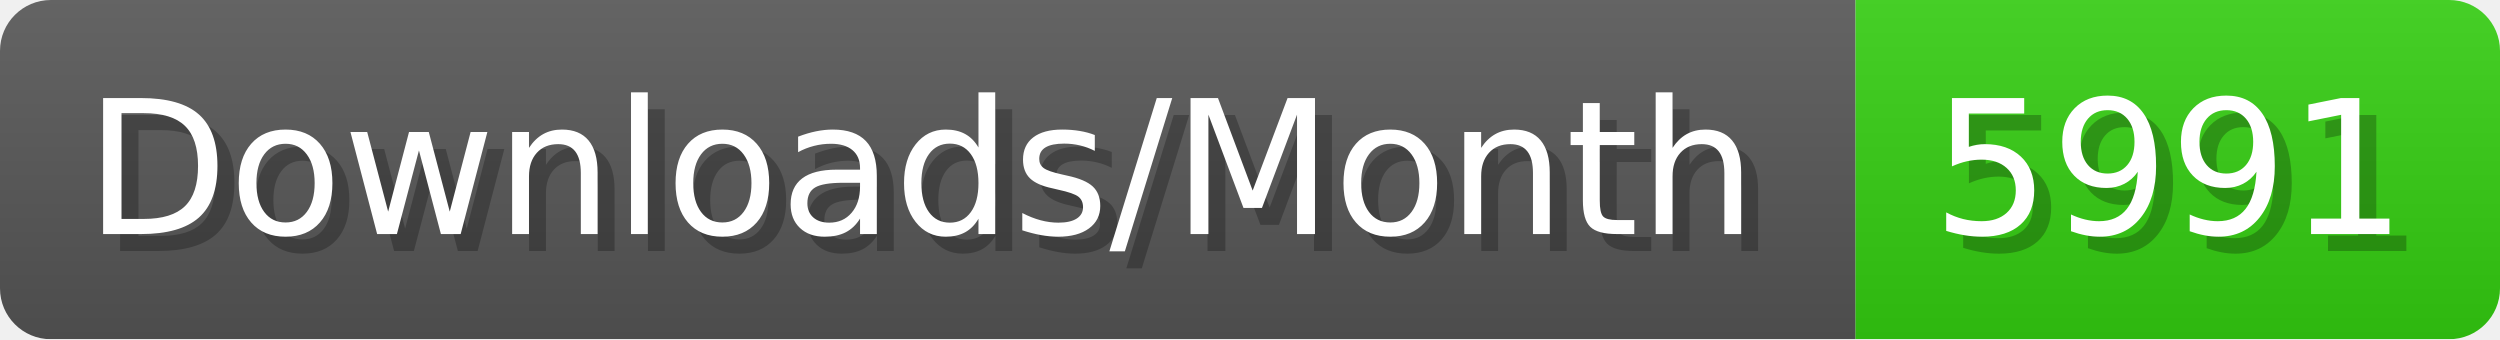
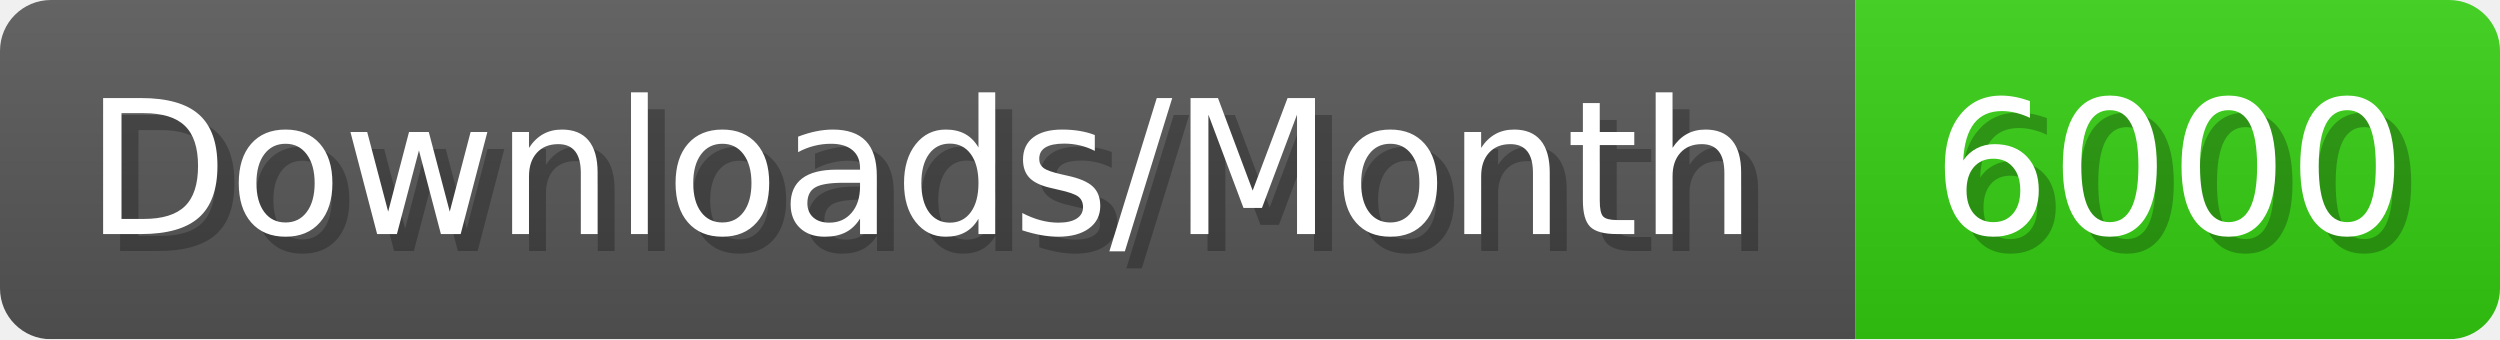
- <svg xmlns="http://www.w3.org/2000/svg" width="147.4" height="20" viewBox="0 0 1474 200" role="img" aria-label="Downloads/Month: 5991">
+ <svg xmlns="http://www.w3.org/2000/svg" width="147.4" height="20" viewBox="0 0 1474 200" role="img" aria-label="Downloads/Month: 6000">
  <linearGradient id="YlXUI" x2="0" y2="100%">
    <stop offset="0" stop-opacity=".1" stop-color="#EEE" />
    <stop offset="1" stop-opacity=".1" />
  </linearGradient>
  <mask id="JHhop">
    <rect width="1474" height="200" rx="30" fill="#FFF" />
  </mask>
  <g mask="url(#JHhop)">
    <rect width="1094" height="200" fill="#555" />
    <rect width="380" height="200" fill="#3C1" x="1094" />
    <rect width="1474" height="200" fill="url(#YlXUI)" />
  </g>
  <g aria-hidden="true" fill="#fff" text-anchor="start" font-family="Verdana,DejaVu Sans,sans-serif" font-size="110">
    <text x="60" y="148" textLength="994" fill="#000" opacity="0.25">Downloads/Month</text>
    <text x="50" y="138" textLength="994">Downloads/Month</text>
-     <text x="1149" y="148" textLength="280" fill="#000" opacity="0.25">5991</text>
-     <text x="1139" y="138" textLength="280">5991</text>
+     <text x="1149" y="148" textLength="280" fill="#000" opacity="0.25">6000</text>
+     <text x="1139" y="138" textLength="280">6000</text>
  </g>
</svg>
